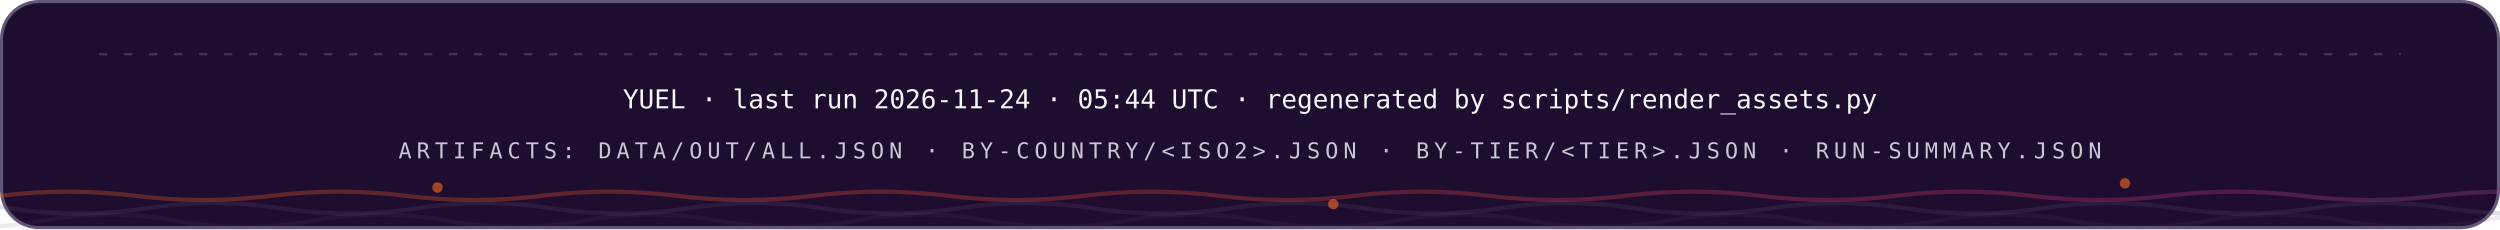
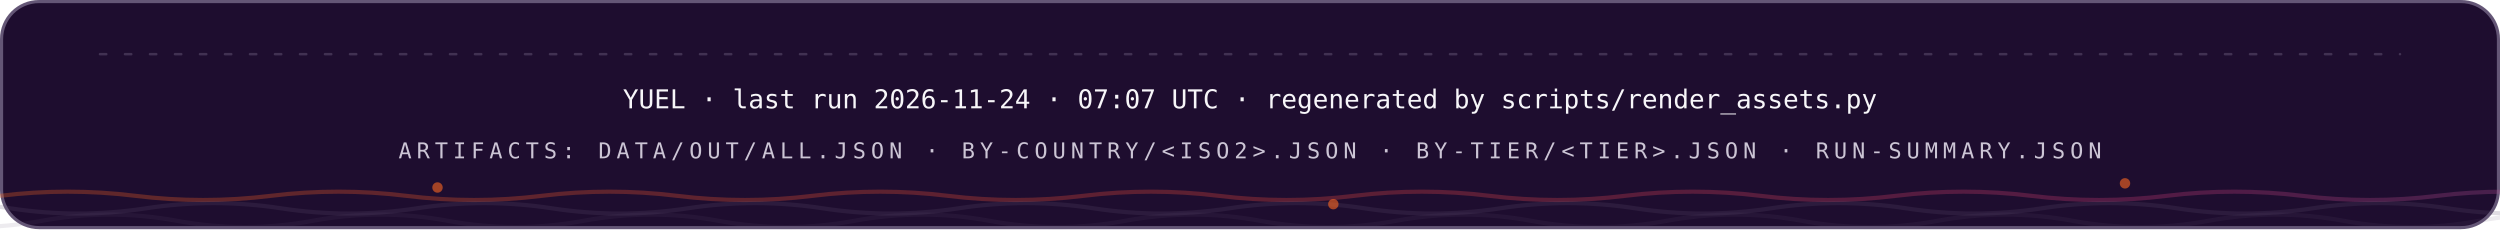
<svg xmlns="http://www.w3.org/2000/svg" width="1200" height="110" viewBox="0 0 1200 110" role="img" font-family="'Space Grotesk','Segoe UI',system-ui,-apple-system,sans-serif">
  <style>
.r{animation:rise .8s cubic-bezier(.2,.7,.2,1) both}
.d1{animation-delay:.08s}.d2{animation-delay:.16s}.d3{animation-delay:.24s}
.d4{animation-delay:.32s}.d5{animation-delay:.4s}.d6{animation-delay:.48s}
.d7{animation-delay:.56s}.d8{animation-delay:.64s}.d9{animation-delay:.74s}
.d10{animation-delay:.9s}.d11{animation-delay:1.05s}.d12{animation-delay:1.2s}
@keyframes rise{from{opacity:0;transform:translateY(12px)}to{opacity:1;transform:none}}
.gw{transform-box:fill-box;transform-origin:left center;animation:grow 1s cubic-bezier(.2,.7,.2,1) both}
@keyframes grow{from{transform:scaleX(0)}to{transform:scaleX(1)}}
.mh{animation:march 20s linear infinite}
@keyframes march{to{stroke-dashoffset:-400}}
.bt{transform-box:fill-box;transform-origin:center;animation:beat 2.8s ease-in-out infinite}
@keyframes beat{0%,84%,100%{transform:scale(1)}88%{transform:scale(1.05)}94%{transform:scale(1.01)}}
.pz{transform-box:fill-box;transform-origin:center;animation:ping 2.6s cubic-bezier(0,0,.2,1) infinite}
@keyframes ping{0%{transform:scale(.45);opacity:.85}75%,100%{transform:scale(2.5);opacity:0}}
.sp{animation:spin 12s linear infinite}
.sr{animation-duration:20s;animation-direction:reverse}
@keyframes spin{to{transform:rotate(360deg)}}
.sw{animation:sweep 7s cubic-bezier(.45,0,.25,1) infinite}
@keyframes sweep{0%,58%{transform:translateX(-660px) skewX(-16deg)}100%{transform:translateX(1380px) skewX(-16deg)}}
.dr{animation:drift 18s ease-in-out infinite alternate}
.da{animation-duration:26s;animation-delay:-9s}
.db{animation-duration:34s;animation-delay:-17s}
@keyframes drift{to{transform:translate(44px,-28px) scale(1.09)}}
.tk{animation:tw 3.4s ease-in-out infinite}
.ta{animation-delay:-1.1s}.tb{animation-delay:-2.3s}
@keyframes tw{0%,100%{opacity:.15}50%{opacity:1}}
.eq{transform-box:fill-box;transform-origin:center bottom;animation:eq 1.5s ease-in-out infinite}
.ea{animation-delay:-.38s}.eb{animation-delay:-.76s}.ec{animation-delay:-1.14s}
@keyframes eq{0%,100%{transform:scaleY(.3)}50%{transform:scaleY(1)}}
.cr{animation:caret 1.1s steps(2,jump-none) infinite}
@keyframes caret{50%{opacity:0}}
.dd{stroke-dasharray:100 100;animation:draw 1.15s cubic-bezier(.3,.6,.3,1) both}
@keyframes draw{from{stroke-dashoffset:100}to{stroke-dashoffset:0}}
.gq{animation:glowq 3.2s ease-in-out infinite}
@keyframes glowq{0%,100%{opacity:.35}50%{opacity:1}}
.wv{animation:wv 13s linear infinite}
.wb{animation-duration:19s;animation-direction:reverse}
.wc{animation-duration:27s}
@keyframes wv{to{transform:translateX(-170px)}}
@media (prefers-reduced-motion:reduce){*{animation:none!important}}
</style>
  <defs>
    <linearGradient id="bg-dark" x1="0" y1="0" x2="1" y2="0">
      <stop offset="0" stop-color="#FC671F" />
      <stop offset="0.38" stop-color="#ED4A3B" />
      <stop offset="0.66" stop-color="#CC3C77" />
      <stop offset="1" stop-color="#6574C9" />
    </linearGradient>
  </defs>
  <rect x="0.75" y="0.75" width="1198.5" height="108.5" rx="18" fill="#1E0D2F" stroke="#645676" stroke-width="1.5" />
  <line x1="48" y1="26" x2="1152" y2="26" stroke="#645676" stroke-opacity="0.5" stroke-width="1.2" stroke-linecap="round" stroke-dasharray="3 9" class="mh" />
  <g class="r d2">
-     <text x="600" y="52" font-size="12.5" font-weight="500" font-family="'IBM Plex Mono',ui-monospace,'SFMono-Regular',Menlo,Consolas,monospace" text-anchor="middle" fill="#F7F6F9">YUEL · last run 2026-11-24 · 05:44 UTC · regenerated by scripts/render_assets.py</text>
+     <text x="600" y="52" font-size="12.5" font-weight="500" font-family="'IBM Plex Mono',ui-monospace,'SFMono-Regular',Menlo,Consolas,monospace" text-anchor="middle" fill="#F7F6F9">YUEL · last run 2026-11-24 · 07:07 UTC · regenerated by scripts/render_assets.py</text>
    <text x="600" y="76" font-size="10.5" font-weight="500" font-family="'IBM Plex Mono',ui-monospace,'SFMono-Regular',Menlo,Consolas,monospace" letter-spacing="2.4" text-anchor="middle" fill="#CCC5D5">ARTIFACTS: DATA/OUT/ALL.JSON · BY-COUNTRY/&lt;ISO2&gt;.JSON · BY-TIER/&lt;TIER&gt;.JSON · RUN-SUMMARY.JSON</text>
  </g>
  <path d="M 0 94 Q 32.5 90 65.0 94 T 130 94 Q 162.5 90 195.0 94 T 260 94 Q 292.5 90 325.0 94 T 390 94 Q 422.5 90 455.0 94 T 520 94 Q 552.5 90 585.0 94 T 650 94 Q 682.5 90 715.0 94 T 780 94 Q 812.5 90 845.0 94 T 910 94 Q 942.5 90 975.0 94 T 1040 94 Q 1072.5 90 1105.0 94 T 1170 94 Q 1202.5 90 1235.0 94 T 1300 94 Q 1332.5 90 1365.0 94 T 1430 94 Q 1462.5 90 1495.0 94 T 1560 94" fill="none" stroke="url(#bg-dark)" stroke-opacity="0.3" stroke-width="2" class="wv" />
  <path d="M -60 100 Q -27.5 95 5.0 100 T 70 100 Q 102.5 95 135.0 100 T 200 100 Q 232.5 95 265.0 100 T 330 100 Q 362.5 95 395.0 100 T 460 100 Q 492.5 95 525.0 100 T 590 100 Q 622.5 95 655.0 100 T 720 100 Q 752.5 95 785.0 100 T 850 100 Q 882.5 95 915.0 100 T 980 100 Q 1012.5 95 1045.0 100 T 1110 100 Q 1142.5 95 1175.0 100 T 1240 100 Q 1272.5 95 1305.0 100 T 1370 100 Q 1402.5 95 1435.0 100 T 1500 100" fill="none" stroke="#645676" stroke-opacity="0.2" stroke-width="2" class="wv wb" />
  <path d="M -110 106 Q -77.5 100 -45.0 106 T 20 106 Q 52.5 100 85.0 106 T 150 106 Q 182.5 100 215.0 106 T 280 106 Q 312.5 100 345.0 106 T 410 106 Q 442.5 100 475.0 106 T 540 106 Q 572.5 100 605.0 106 T 670 106 Q 702.5 100 735.0 106 T 800 106 Q 832.5 100 865.0 106 T 930 106 Q 962.5 100 995.0 106 T 1060 106 Q 1092.5 100 1125.0 106 T 1190 106 Q 1222.5 100 1255.0 106 T 1320 106 Q 1352.5 100 1385.0 106 T 1450 106 Q 1482.5 100 1515.0 106 T 1580 106" fill="none" stroke="#645676" stroke-opacity="0.12" stroke-width="2" class="wv wc" />
  <circle cx="210" cy="90" r="2.5" fill="#FC671F" opacity=".6" class="tk" style="animation-delay:0s" />
  <circle cx="640" cy="98" r="2.5" fill="#FC671F" opacity=".6" class="tk" style="animation-delay:-1.3s" />
  <circle cx="1020" cy="88" r="2.5" fill="#FC671F" opacity=".6" class="tk" style="animation-delay:-2.2s" />
</svg>
